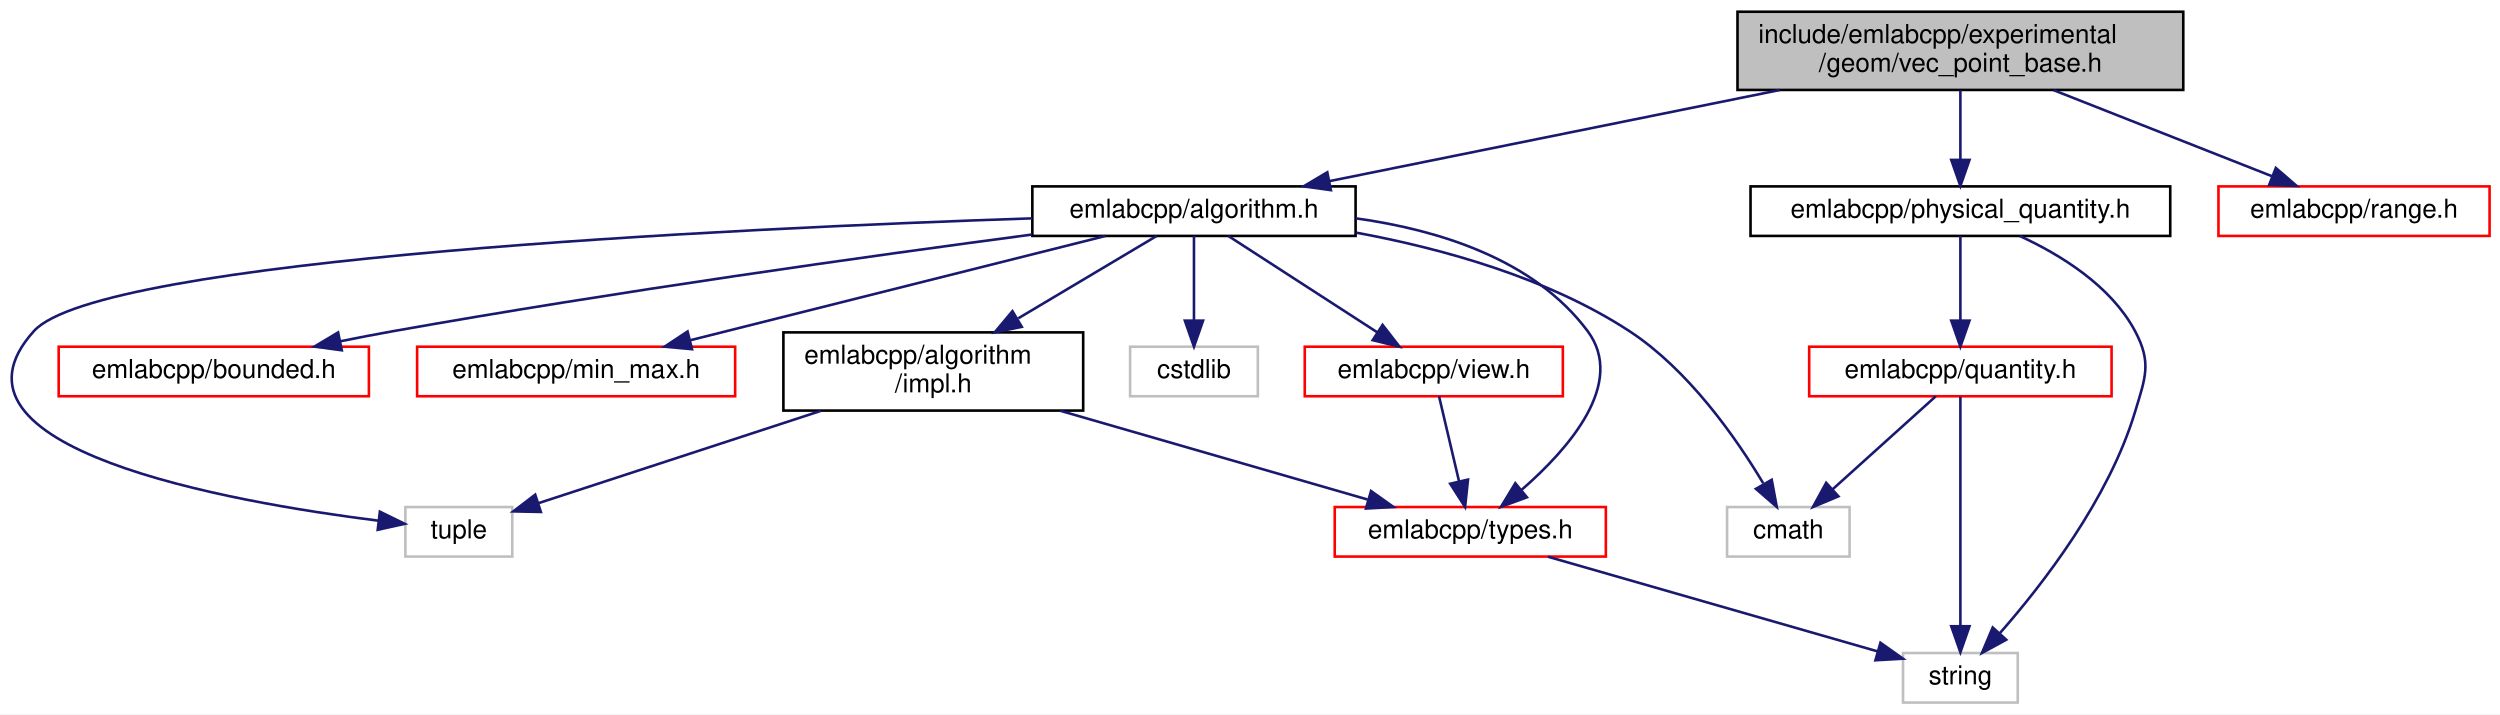
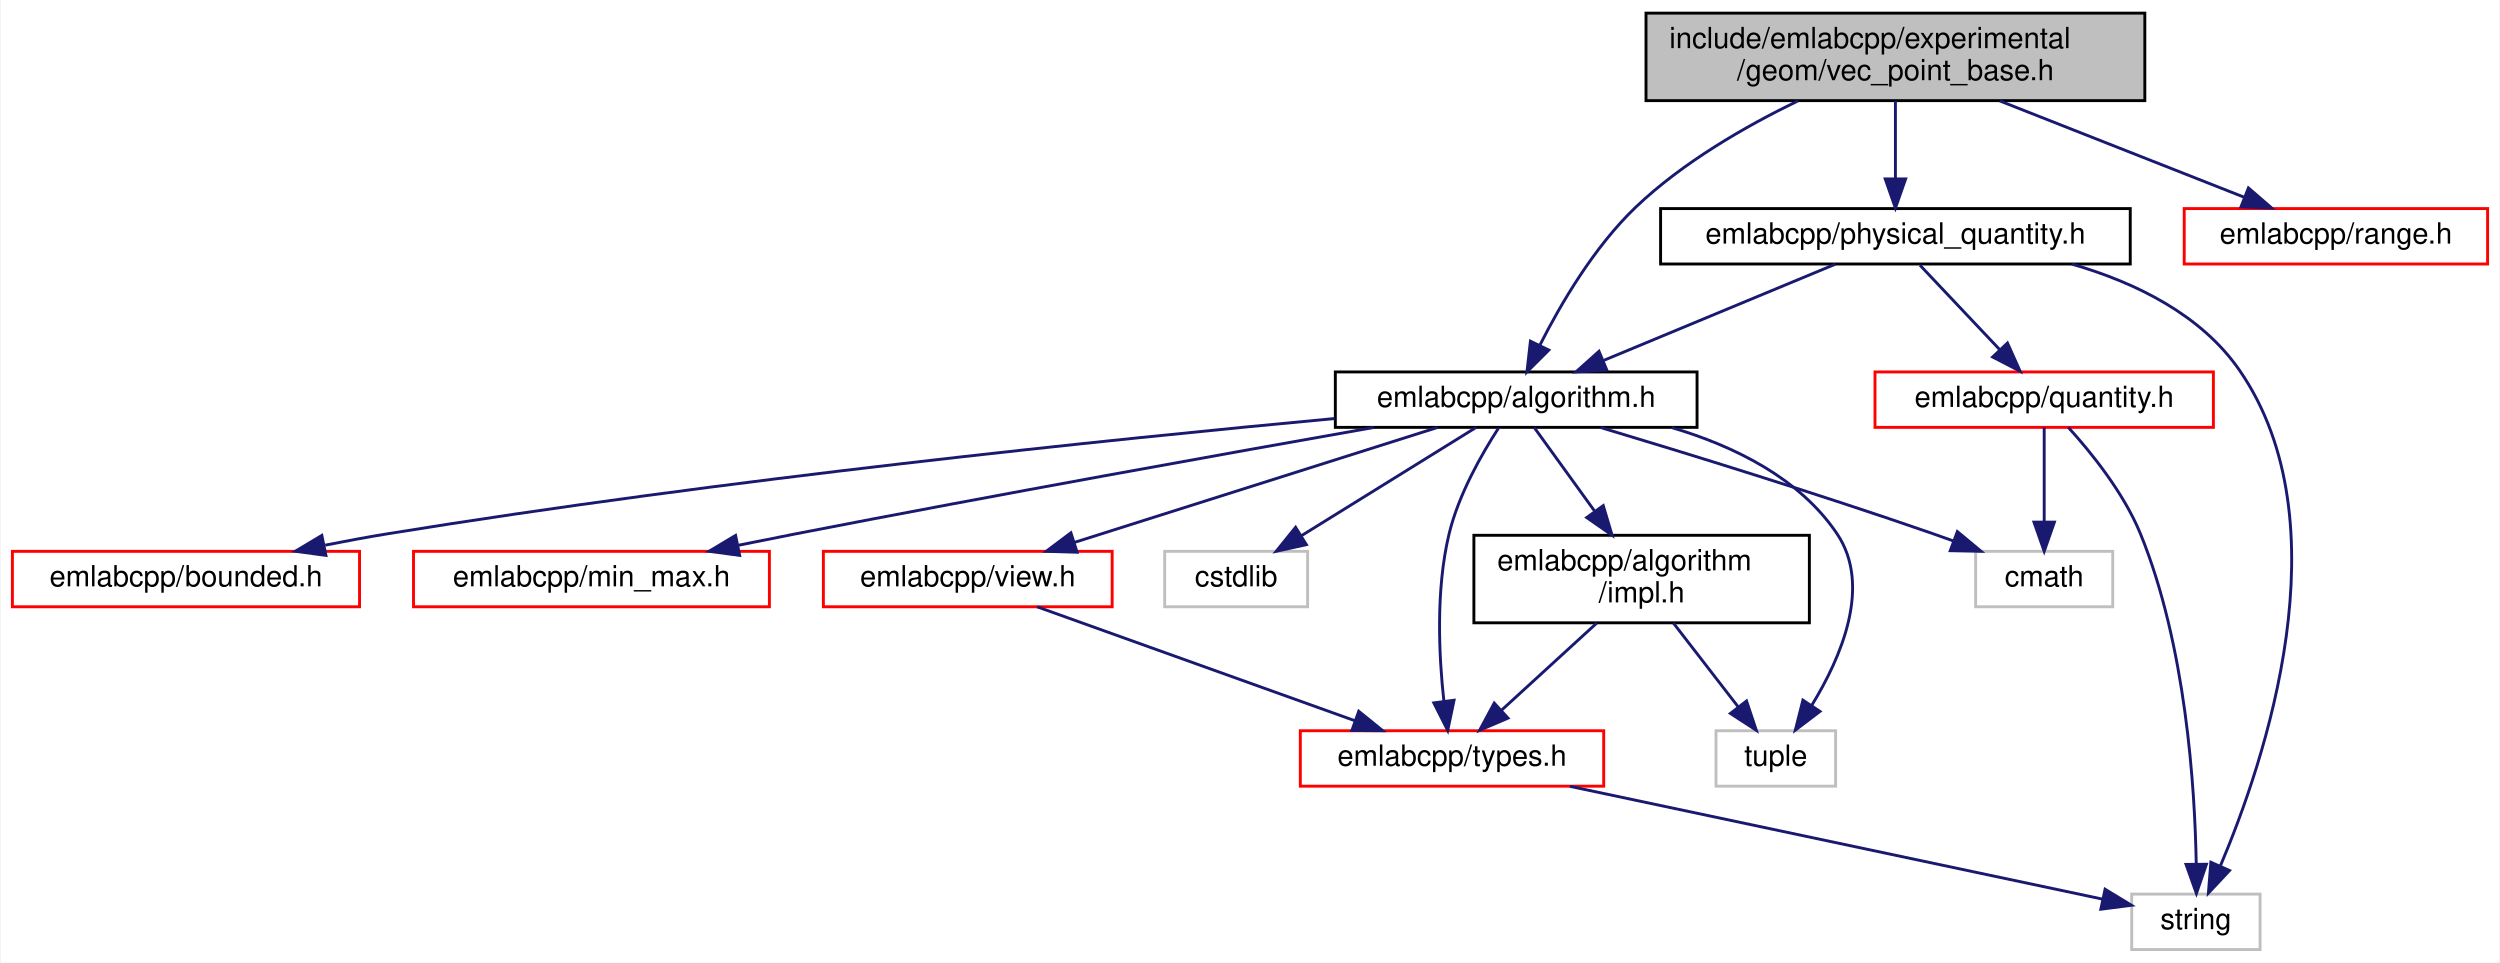
- <svg xmlns="http://www.w3.org/2000/svg" xmlns:xlink="http://www.w3.org/1999/xlink" width="959pt" height="274pt" viewBox="0.00 0.00 959.01 274.00">
-   <g id="graph0" class="graph" transform="scale(1 1) rotate(0) translate(4 270)">
-     <polygon fill="white" stroke="transparent" points="-4,4 -4,-270 955.01,-270 955.01,4 -4,4" />
+ <svg xmlns="http://www.w3.org/2000/svg" xmlns:xlink="http://www.w3.org/1999/xlink" width="857pt" height="330pt" viewBox="0.00 0.00 856.50 330.00">
+   <g id="graph0" class="graph" transform="scale(1 1) rotate(0) translate(4 326)">
+     <polygon fill="white" stroke="transparent" points="-4,4 -4,-326 852.5,-326 852.5,4 -4,4" />
    <g id="node1" class="node">
      <g id="a_node1">
        <a xlink:title=" ">
-           <polygon fill="#bfbfbf" stroke="black" points="662.51,-235.5 662.51,-265.5 833.51,-265.5 833.51,-235.5 662.51,-235.5" />
-           <text text-anchor="start" x="670.51" y="-253.5" font-family="Helvetica,sans-Serif" font-size="10.00">include/emlabcpp/experimental</text>
-           <text text-anchor="middle" x="748.01" y="-242.5" font-family="Helvetica,sans-Serif" font-size="10.00">/geom/vec_point_base.h</text>
+           <polygon fill="#bfbfbf" stroke="black" points="560,-291.5 560,-321.5 731,-321.5 731,-291.5 560,-291.5" />
+           <text text-anchor="start" x="568" y="-309.5" font-family="Helvetica,sans-Serif" font-size="10.00">include/emlabcpp/experimental</text>
+           <text text-anchor="middle" x="645.5" y="-298.5" font-family="Helvetica,sans-Serif" font-size="10.00">/geom/vec_point_base.h</text>
        </a>
      </g>
    </g>
    <g id="node2" class="node">
      <g id="a_node2">
        <a xlink:href="algorithm_8h.html" target="_top" xlink:title=" ">
-           <polygon fill="white" stroke="black" points="392.01,-179.5 392.01,-198.5 516.01,-198.5 516.01,-179.5 392.01,-179.5" />
-           <text text-anchor="middle" x="454.01" y="-186.5" font-family="Helvetica,sans-Serif" font-size="10.00">emlabcpp/algorithm.h</text>
+           <polygon fill="white" stroke="black" points="453.5,-179.5 453.5,-198.5 577.5,-198.5 577.5,-179.5 453.5,-179.5" />
+           <text text-anchor="middle" x="515.5" y="-186.5" font-family="Helvetica,sans-Serif" font-size="10.00">emlabcpp/algorithm.h</text>
        </a>
      </g>
    </g>
    <g id="edge1" class="edge">
-       <path fill="none" stroke="midnightblue" d="M678.71,-235.47C625.77,-224.76 553.97,-210.23 505.92,-200.51" />
-       <polygon fill="midnightblue" stroke="midnightblue" points="506.54,-197.06 496.04,-198.51 505.15,-203.92 506.54,-197.06" />
+       <path fill="none" stroke="midnightblue" d="M612.06,-291.41C594.16,-282.73 572.56,-270.33 556.5,-255 542.21,-241.36 530.73,-221.76 523.6,-207.65" />
+       <polygon fill="midnightblue" stroke="midnightblue" points="526.69,-206 519.19,-198.51 520.38,-209.04 526.69,-206" />
    </g>
    <g id="node12" class="node">
      <g id="a_node12">
        <a xlink:href="physical__quantity_8h.html" target="_top" xlink:title=" ">
-           <polygon fill="white" stroke="black" points="667.51,-179.5 667.51,-198.5 828.51,-198.5 828.51,-179.5 667.51,-179.5" />
-           <text text-anchor="middle" x="748.01" y="-186.5" font-family="Helvetica,sans-Serif" font-size="10.00">emlabcpp/physical_quantity.h</text>
+           <polygon fill="white" stroke="black" points="565,-235.5 565,-254.5 726,-254.5 726,-235.5 565,-235.5" />
+           <text text-anchor="middle" x="645.5" y="-242.5" font-family="Helvetica,sans-Serif" font-size="10.00">emlabcpp/physical_quantity.h</text>
        </a>
      </g>
    </g>
    <g id="edge14" class="edge">
-       <path fill="none" stroke="midnightblue" d="M748.01,-235.4C748.01,-227.47 748.01,-217.46 748.01,-208.86" />
-       <polygon fill="midnightblue" stroke="midnightblue" points="751.51,-208.66 748.01,-198.66 744.51,-208.66 751.51,-208.66" />
+       <path fill="none" stroke="midnightblue" d="M645.5,-291.4C645.5,-283.47 645.5,-273.46 645.5,-264.86" />
+       <polygon fill="midnightblue" stroke="midnightblue" points="649,-264.66 645.5,-254.66 642,-264.66 649,-264.66" />
    </g>
    <g id="node14" class="node">
      <g id="a_node14">
        <a xlink:href="range_8h.html" target="_top" xlink:title=" ">
-           <polygon fill="white" stroke="red" points="847.01,-179.5 847.01,-198.5 951.01,-198.5 951.01,-179.5 847.01,-179.5" />
-           <text text-anchor="middle" x="899.01" y="-186.5" font-family="Helvetica,sans-Serif" font-size="10.00">emlabcpp/range.h</text>
+           <polygon fill="white" stroke="red" points="744.5,-235.5 744.5,-254.5 848.5,-254.5 848.5,-235.5 744.5,-235.5" />
+           <text text-anchor="middle" x="796.5" y="-242.5" font-family="Helvetica,sans-Serif" font-size="10.00">emlabcpp/range.h</text>
        </a>
      </g>
    </g>
-     <g id="edge19" class="edge">
-       <path fill="none" stroke="midnightblue" d="M783.8,-235.4C809.24,-225.37 843.11,-212.03 867.53,-202.4" />
-       <polygon fill="midnightblue" stroke="midnightblue" points="869.02,-205.58 877.04,-198.66 866.45,-199.07 869.02,-205.58" />
+     <g id="edge20" class="edge">
+       <path fill="none" stroke="midnightblue" d="M681.28,-291.4C706.73,-281.37 740.6,-268.03 765.02,-258.4" />
+       <polygon fill="midnightblue" stroke="midnightblue" points="766.51,-261.58 774.53,-254.66 763.94,-255.07 766.51,-261.58" />
    </g>
    <g id="node3" class="node">
      <g id="a_node3">
        <a xlink:href="impl_8h.html" target="_top" xlink:title=" ">
-           <polygon fill="white" stroke="black" points="296.51,-112.5 296.51,-142.5 411.51,-142.5 411.51,-112.5 296.51,-112.5" />
-           <text text-anchor="start" x="304.51" y="-130.5" font-family="Helvetica,sans-Serif" font-size="10.00">emlabcpp/algorithm</text>
-           <text text-anchor="middle" x="354.01" y="-119.5" font-family="Helvetica,sans-Serif" font-size="10.00">/impl.h</text>
+           <polygon fill="white" stroke="black" points="501,-112.5 501,-142.5 616,-142.5 616,-112.5 501,-112.5" />
+           <text text-anchor="start" x="509" y="-130.5" font-family="Helvetica,sans-Serif" font-size="10.00">emlabcpp/algorithm</text>
+           <text text-anchor="middle" x="558.5" y="-119.5" font-family="Helvetica,sans-Serif" font-size="10.00">/impl.h</text>
        </a>
      </g>
    </g>
    <g id="edge2" class="edge">
-       <path fill="none" stroke="midnightblue" d="M439.68,-179.48C425.89,-171.27 404.53,-158.56 386.59,-147.88" />
-       <polygon fill="midnightblue" stroke="midnightblue" points="387.96,-144.63 377.58,-142.52 384.38,-150.64 387.96,-144.63" />
+       <path fill="none" stroke="midnightblue" d="M521.66,-179.48C527.05,-172.02 535.12,-160.85 542.33,-150.87" />
+       <polygon fill="midnightblue" stroke="midnightblue" points="545.35,-152.68 548.37,-142.52 539.67,-148.58 545.35,-152.68" />
    </g>
    <g id="node4" class="node">
      <g id="a_node4">
        <a xlink:href="types_8h.html" target="_top" xlink:title=" ">
-           <polygon fill="white" stroke="red" points="508.01,-56.5 508.01,-75.5 612.01,-75.5 612.01,-56.5 508.01,-56.5" />
-           <text text-anchor="middle" x="560.01" y="-63.5" font-family="Helvetica,sans-Serif" font-size="10.00">emlabcpp/types.h</text>
+           <polygon fill="white" stroke="red" points="441.5,-56.5 441.5,-75.5 545.5,-75.5 545.5,-56.5 441.5,-56.5" />
+           <text text-anchor="middle" x="493.5" y="-63.5" font-family="Helvetica,sans-Serif" font-size="10.00">emlabcpp/types.h</text>
        </a>
      </g>
    </g>
    <g id="edge8" class="edge">
-       <path fill="none" stroke="midnightblue" d="M516.11,-186.25C548.1,-181.79 584.58,-170.41 605.01,-143 619.87,-123.06 597.85,-97.89 579.71,-82.11" />
-       <polygon fill="midnightblue" stroke="midnightblue" points="581.73,-79.24 571.79,-75.58 577.28,-84.64 581.73,-79.24" />
+       <path fill="none" stroke="midnightblue" d="M509.4,-179.19C503.75,-170.46 495.74,-156.48 492.5,-143 487.88,-123.8 489,-101.07 490.73,-85.5" />
+       <polygon fill="midnightblue" stroke="midnightblue" points="494.2,-85.96 492.03,-75.59 487.26,-85.05 494.2,-85.96" />
    </g>
    <g id="node6" class="node">
      <g id="a_node6">
        <a xlink:title=" ">
-           <polygon fill="white" stroke="#bfbfbf" points="151.51,-56.5 151.51,-75.5 192.51,-75.5 192.51,-56.5 151.51,-56.5" />
-           <text text-anchor="middle" x="172.01" y="-63.5" font-family="Helvetica,sans-Serif" font-size="10.00">tuple</text>
+           <polygon fill="white" stroke="#bfbfbf" points="584,-56.5 584,-75.5 625,-75.5 625,-56.5 584,-56.5" />
+           <text text-anchor="middle" x="604.5" y="-63.5" font-family="Helvetica,sans-Serif" font-size="10.00">tuple</text>
        </a>
      </g>
    </g>
    <g id="edge13" class="edge">
-       <path fill="none" stroke="midnightblue" d="M391.9,-186.25C275.55,-182.32 34.2,-170.87 9.01,-143 -31.69,-97.97 83.42,-77.5 141.17,-70.26" />
-       <polygon fill="midnightblue" stroke="midnightblue" points="141.72,-73.72 151.24,-69.06 140.89,-66.77 141.72,-73.72" />
+       <path fill="none" stroke="midnightblue" d="M568.82,-179.43C590.16,-173.1 612.68,-162.1 625.5,-143 637.49,-125.14 626.85,-100.57 616.84,-84.25" />
+       <polygon fill="midnightblue" stroke="midnightblue" points="619.63,-82.13 611.19,-75.72 613.79,-85.99 619.63,-82.13" />
    </g>
    <g id="node7" class="node">
      <g id="a_node7">
        <a xlink:href="bounded_8h.html" target="_top" xlink:title=" ">
-           <polygon fill="white" stroke="red" points="18.51,-118 18.51,-137 137.51,-137 137.51,-118 18.51,-118" />
-           <text text-anchor="middle" x="78.01" y="-125" font-family="Helvetica,sans-Serif" font-size="10.00">emlabcpp/bounded.h</text>
+           <polygon fill="white" stroke="red" points="0,-118 0,-137 119,-137 119,-118 0,-118" />
+           <text text-anchor="middle" x="59.5" y="-125" font-family="Helvetica,sans-Serif" font-size="10.00">emlabcpp/bounded.h</text>
        </a>
      </g>
    </g>
    <g id="edge6" class="edge">
-       <path fill="none" stroke="midnightblue" d="M391.8,-180.02C329.65,-171.79 231.47,-158.05 147.01,-143 140.37,-141.82 133.4,-140.47 126.53,-139.09" />
-       <polygon fill="midnightblue" stroke="midnightblue" points="127.11,-135.63 116.61,-137.05 125.7,-142.49 127.11,-135.63" />
+       <path fill="none" stroke="midnightblue" d="M453.26,-182.53C376.59,-175.38 242.49,-161.57 128.5,-143 121.6,-141.88 114.35,-140.53 107.24,-139.12" />
+       <polygon fill="midnightblue" stroke="midnightblue" points="107.48,-135.6 96.98,-137.03 106.08,-142.46 107.48,-135.6" />
    </g>
    <g id="node8" class="node">
      <g id="a_node8">
        <a xlink:href="min__max_8h.html" target="_top" xlink:title=" ">
-           <polygon fill="white" stroke="red" points="156.01,-118 156.01,-137 278.01,-137 278.01,-118 156.01,-118" />
-           <text text-anchor="middle" x="217.01" y="-125" font-family="Helvetica,sans-Serif" font-size="10.00">emlabcpp/min_max.h</text>
+           <polygon fill="white" stroke="red" points="137.5,-118 137.5,-137 259.5,-137 259.5,-118 137.5,-118" />
+           <text text-anchor="middle" x="198.5" y="-125" font-family="Helvetica,sans-Serif" font-size="10.00">emlabcpp/min_max.h</text>
        </a>
      </g>
    </g>
    <g id="edge7" class="edge">
-       <path fill="none" stroke="midnightblue" d="M420.06,-179.48C378.17,-168.96 306.88,-151.06 260.88,-139.51" />
-       <polygon fill="midnightblue" stroke="midnightblue" points="261.46,-136.05 250.91,-137.01 259.75,-142.84 261.46,-136.05" />
+       <path fill="none" stroke="midnightblue" d="M466.69,-179.47C416.82,-170.66 337.17,-156.37 268.5,-143 262.18,-141.77 255.56,-140.44 249,-139.11" />
+       <polygon fill="midnightblue" stroke="midnightblue" points="249.31,-135.6 238.81,-137.02 247.91,-142.46 249.31,-135.6" />
    </g>
    <g id="node9" class="node">
      <g id="a_node9">
        <a xlink:href="view_8h.html" target="_top" xlink:title=" ">
-           <polygon fill="white" stroke="red" points="496.51,-118 496.51,-137 595.51,-137 595.51,-118 496.51,-118" />
-           <text text-anchor="middle" x="546.01" y="-125" font-family="Helvetica,sans-Serif" font-size="10.00">emlabcpp/view.h</text>
+           <polygon fill="white" stroke="red" points="278,-118 278,-137 377,-137 377,-118 278,-118" />
+           <text text-anchor="middle" x="327.5" y="-125" font-family="Helvetica,sans-Serif" font-size="10.00">emlabcpp/view.h</text>
        </a>
      </g>
    </g>
    <g id="edge9" class="edge">
-       <path fill="none" stroke="midnightblue" d="M467.19,-179.48C482.09,-169.84 506.56,-154.02 524.28,-142.55" />
-       <polygon fill="midnightblue" stroke="midnightblue" points="526.36,-145.38 532.85,-137.01 522.56,-139.5 526.36,-145.38" />
+       <path fill="none" stroke="midnightblue" d="M488.56,-179.48C455.9,-169.14 400.68,-151.66 364.16,-140.1" />
+       <polygon fill="midnightblue" stroke="midnightblue" points="364.98,-136.69 354.39,-137.01 362.86,-143.36 364.98,-136.69" />
    </g>
    <g id="node10" class="node">
      <g id="a_node10">
        <a xlink:title=" ">
-           <polygon fill="white" stroke="#bfbfbf" points="658.51,-56.5 658.51,-75.5 705.51,-75.5 705.51,-56.5 658.51,-56.5" />
-           <text text-anchor="middle" x="682.01" y="-63.5" font-family="Helvetica,sans-Serif" font-size="10.00">cmath</text>
+           <polygon fill="white" stroke="#bfbfbf" points="673,-118 673,-137 720,-137 720,-118 673,-118" />
+           <text text-anchor="middle" x="696.5" y="-125" font-family="Helvetica,sans-Serif" font-size="10.00">cmath</text>
        </a>
      </g>
    </g>
    <g id="edge11" class="edge">
-       <path fill="none" stroke="midnightblue" d="M516.16,-180.77C549.36,-174.65 589.72,-163.45 621.01,-143 643.74,-128.15 661.95,-102.04 672.37,-84.64" />
-       <polygon fill="midnightblue" stroke="midnightblue" points="675.64,-85.96 677.58,-75.54 669.57,-82.48 675.64,-85.96" />
+       <path fill="none" stroke="midnightblue" d="M544.43,-179.45C573.43,-170.75 619.29,-156.64 658.5,-143 660.75,-142.22 663.07,-141.39 665.4,-140.54" />
+       <polygon fill="midnightblue" stroke="midnightblue" points="666.73,-143.78 674.88,-137.01 664.29,-137.22 666.73,-143.78" />
    </g>
    <g id="node11" class="node">
      <g id="a_node11">
        <a xlink:title=" ">
-           <polygon fill="white" stroke="#bfbfbf" points="429.51,-118 429.51,-137 478.51,-137 478.51,-118 429.51,-118" />
-           <text text-anchor="middle" x="454.01" y="-125" font-family="Helvetica,sans-Serif" font-size="10.00">cstdlib</text>
+           <polygon fill="white" stroke="#bfbfbf" points="395,-118 395,-137 444,-137 444,-118 395,-118" />
+           <text text-anchor="middle" x="419.5" y="-125" font-family="Helvetica,sans-Serif" font-size="10.00">cstdlib</text>
        </a>
      </g>
    </g>
    <g id="edge12" class="edge">
-       <path fill="none" stroke="midnightblue" d="M454.01,-179.48C454.01,-171.08 454.01,-157.98 454.01,-147.16" />
-       <polygon fill="midnightblue" stroke="midnightblue" points="457.51,-147.01 454.01,-137.01 450.51,-147.01 457.51,-147.01" />
+       <path fill="none" stroke="midnightblue" d="M501.75,-179.48C486.13,-169.8 460.44,-153.87 441.92,-142.39" />
+       <polygon fill="midnightblue" stroke="midnightblue" points="443.57,-139.3 433.23,-137.01 439.88,-145.25 443.57,-139.3" />
    </g>
    <g id="edge3" class="edge">
-       <path fill="none" stroke="midnightblue" d="M402.57,-112.47C438.57,-102.08 487.03,-88.08 520.64,-78.37" />
-       <polygon fill="midnightblue" stroke="midnightblue" points="521.93,-81.64 530.56,-75.51 519.98,-74.92 521.93,-81.64" />
+       <path fill="none" stroke="midnightblue" d="M543.1,-112.4C533.26,-103.4 520.51,-91.72 510.39,-82.47" />
+       <polygon fill="midnightblue" stroke="midnightblue" points="512.7,-79.83 502.96,-75.66 507.97,-84.99 512.7,-79.83" />
    </g>
    <g id="edge5" class="edge">
-       <path fill="none" stroke="midnightblue" d="M310.88,-112.4C277.59,-101.52 232.36,-86.73 202.69,-77.03" />
-       <polygon fill="midnightblue" stroke="midnightblue" points="203.48,-73.61 192.89,-73.83 201.31,-80.26 203.48,-73.61" />
+       <path fill="none" stroke="midnightblue" d="M569.4,-112.4C576.09,-103.75 584.68,-92.64 591.68,-83.58" />
+       <polygon fill="midnightblue" stroke="midnightblue" points="594.46,-85.71 597.81,-75.66 588.92,-81.43 594.46,-85.71" />
    </g>
    <g id="node5" class="node">
      <g id="a_node5">
        <a xlink:title=" ">
-           <polygon fill="white" stroke="#bfbfbf" points="726.01,-0.5 726.01,-19.5 770.01,-19.5 770.01,-0.5 726.01,-0.5" />
-           <text text-anchor="middle" x="748.01" y="-7.5" font-family="Helvetica,sans-Serif" font-size="10.00">string</text>
+           <polygon fill="white" stroke="#bfbfbf" points="726.5,-0.5 726.5,-19.5 770.5,-19.5 770.5,-0.5 726.5,-0.5" />
+           <text text-anchor="middle" x="748.5" y="-7.5" font-family="Helvetica,sans-Serif" font-size="10.00">string</text>
        </a>
      </g>
    </g>
    <g id="edge4" class="edge">
-       <path fill="none" stroke="midnightblue" d="M589.8,-56.44C624.29,-46.54 680.87,-30.28 716.2,-20.14" />
-       <polygon fill="midnightblue" stroke="midnightblue" points="717.35,-23.45 726,-17.32 715.42,-16.72 717.35,-23.45" />
+       <path fill="none" stroke="midnightblue" d="M533.91,-56.44C584.56,-45.72 670.36,-27.55 716.63,-17.75" />
+       <polygon fill="midnightblue" stroke="midnightblue" points="717.37,-21.17 726.42,-15.67 715.92,-14.32 717.37,-21.17" />
    </g>
    <g id="edge10" class="edge">
-       <path fill="none" stroke="midnightblue" d="M548.02,-117.98C550.01,-109.49 553.14,-96.2 555.7,-85.32" />
-       <polygon fill="midnightblue" stroke="midnightblue" points="559.13,-86.04 558.01,-75.51 552.31,-84.44 559.13,-86.04" />
+       <path fill="none" stroke="midnightblue" d="M351.28,-117.98C379.88,-107.72 428.05,-90.46 460.3,-78.9" />
+       <polygon fill="midnightblue" stroke="midnightblue" points="461.53,-82.18 469.76,-75.51 459.17,-75.59 461.53,-82.18" />
    </g>
-     <g id="edge18" class="edge">
-       <path fill="none" stroke="midnightblue" d="M770.8,-179.47C786.34,-172.32 805.72,-160.44 815.01,-143 821.49,-130.84 818.99,-125.19 815.01,-112 804.9,-78.46 779.6,-45.82 763.14,-27.1" />
-       <polygon fill="midnightblue" stroke="midnightblue" points="765.6,-24.6 756.29,-19.53 760.41,-29.29 765.6,-24.6" />
+     <g id="edge15" class="edge">
+       <path fill="none" stroke="midnightblue" d="M624.9,-235.44C603.51,-226.56 569.82,-212.56 545.48,-202.45" />
+       <polygon fill="midnightblue" stroke="midnightblue" points="546.58,-199.12 536,-198.52 543.89,-205.58 546.58,-199.12" />
+     </g>
+     <g id="edge19" class="edge">
+       <path fill="none" stroke="midnightblue" d="M705.98,-235.47C727.82,-229.14 750.32,-218.14 763.5,-199 799.68,-146.48 772.12,-65.05 756.87,-29.11" />
+       <polygon fill="midnightblue" stroke="midnightblue" points="760.03,-27.59 752.79,-19.86 753.63,-30.42 760.03,-27.59" />
    </g>
    <g id="node13" class="node">
      <g id="a_node13">
        <a xlink:href="quantity_8h.html" target="_top" xlink:title=" ">
-           <polygon fill="white" stroke="red" points="690.01,-118 690.01,-137 806.01,-137 806.01,-118 690.01,-118" />
-           <text text-anchor="middle" x="748.01" y="-125" font-family="Helvetica,sans-Serif" font-size="10.00">emlabcpp/quantity.h</text>
+           <polygon fill="white" stroke="red" points="638.5,-179.5 638.5,-198.5 754.5,-198.5 754.5,-179.5 638.5,-179.5" />
+           <text text-anchor="middle" x="696.5" y="-186.5" font-family="Helvetica,sans-Serif" font-size="10.00">emlabcpp/quantity.h</text>
        </a>
      </g>
    </g>
-     <g id="edge15" class="edge">
-       <path fill="none" stroke="midnightblue" d="M748.01,-179.48C748.01,-171.08 748.01,-157.98 748.01,-147.16" />
-       <polygon fill="midnightblue" stroke="midnightblue" points="751.51,-147.01 748.01,-137.01 744.51,-147.01 751.51,-147.01" />
+     <g id="edge16" class="edge">
+       <path fill="none" stroke="midnightblue" d="M653.92,-235.08C661.35,-227.22 672.35,-215.57 681.31,-206.08" />
+       <polygon fill="midnightblue" stroke="midnightblue" points="683.91,-208.42 688.24,-198.75 678.82,-203.62 683.91,-208.42" />
+     </g>
+     <g id="edge18" class="edge">
+       <path fill="none" stroke="midnightblue" d="M704.76,-179.5C712.5,-170.99 723.71,-157.17 729.5,-143 745.06,-104.91 748.17,-56.1 748.62,-29.8" />
+       <polygon fill="midnightblue" stroke="midnightblue" points="752.12,-29.73 748.68,-19.71 745.12,-29.69 752.12,-29.73" />
    </g>
    <g id="edge17" class="edge">
-       <path fill="none" stroke="midnightblue" d="M748.01,-117.82C748.01,-99.26 748.01,-55.34 748.01,-29.97" />
-       <polygon fill="midnightblue" stroke="midnightblue" points="751.51,-29.78 748.01,-19.78 744.51,-29.78 751.51,-29.78" />
-     </g>
-     <g id="edge16" class="edge">
-       <path fill="none" stroke="midnightblue" d="M738.56,-117.98C728.26,-108.7 711.6,-93.67 699.02,-82.33" />
-       <polygon fill="midnightblue" stroke="midnightblue" points="701.22,-79.61 691.45,-75.51 696.53,-84.8 701.22,-79.61" />
+       <path fill="none" stroke="midnightblue" d="M696.5,-179.48C696.5,-171.08 696.5,-157.98 696.5,-147.16" />
+       <polygon fill="midnightblue" stroke="midnightblue" points="700,-147.01 696.5,-137.01 693,-147.01 700,-147.01" />
    </g>
  </g>
</svg>
